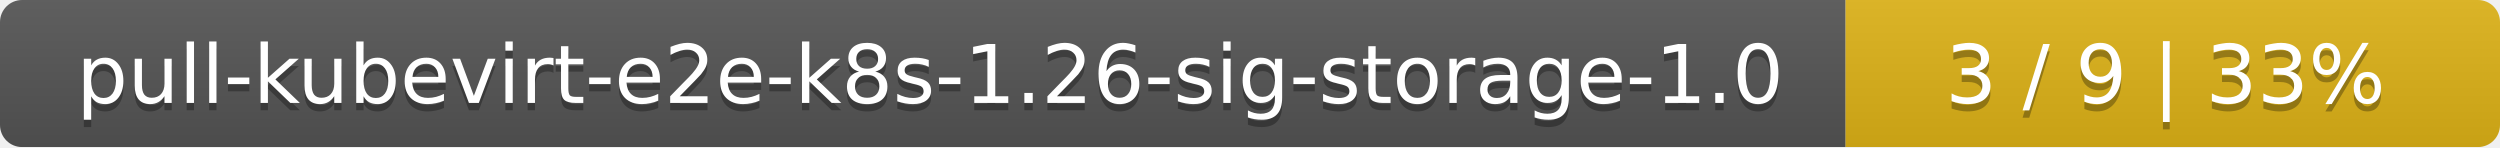
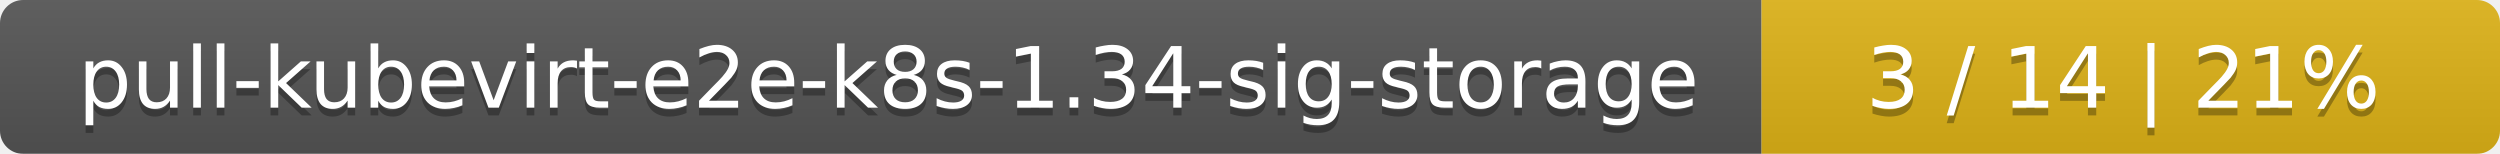
- <svg xmlns="http://www.w3.org/2000/svg" width="340" height="20">
+ <svg xmlns="http://www.w3.org/2000/svg" width="325" height="20">
  <linearGradient id="smooth" x2="0" y2="100%">
    <stop offset="0" stop-color="#bbb" stop-opacity=".1" />
    <stop offset="1" stop-opacity=".1" />
  </linearGradient>
  <mask id="round">
-     <rect width="340" height="20" rx="3" fill="#fff" />
+     <rect width="325" height="20" rx="3" fill="#fff" />
  </mask>
  <g mask="url(#round)">
-     <rect width="251" height="20" fill="#555" />
-     <rect x="251" width="89" height="20" fill="#dfb317" />
-     <rect width="340" height="20" fill="url(#smooth)" />
+     <rect width="229" height="20" fill="#555" />
+     <rect x="229" width="96" height="20" fill="#dfb317" />
+     <rect width="325" height="20" fill="url(#smooth)" />
  </g>
  <g fill="#fff" text-anchor="middle" font-family="DejaVu Sans,Verdana,Geneva,sans-serif" font-size="11">
-     <text x="126.5" y="15" fill="#010101" fill-opacity=".3">pull-kubevirt-e2e-k8s-1.26-sig-storage-1.0</text>
-     <text x="126.5" y="14">pull-kubevirt-e2e-k8s-1.26-sig-storage-1.0</text>
-     <text x="294.5" y="15" fill="#010101" fill-opacity=".3">3 / 9    |    33%</text>
-     <text x="294.5" y="14">3 / 9    |    33%</text>
+     <text x="115.5" y="15" fill="#010101" fill-opacity=".3">pull-kubevirt-e2e-k8s-1.34-sig-storage</text>
+     <text x="115.5" y="14">pull-kubevirt-e2e-k8s-1.34-sig-storage</text>
+     <text x="276" y="15" fill="#010101" fill-opacity=".3">3 / 14    |    21%</text>
+     <text x="276" y="14">3 / 14    |    21%</text>
  </g>
</svg>
